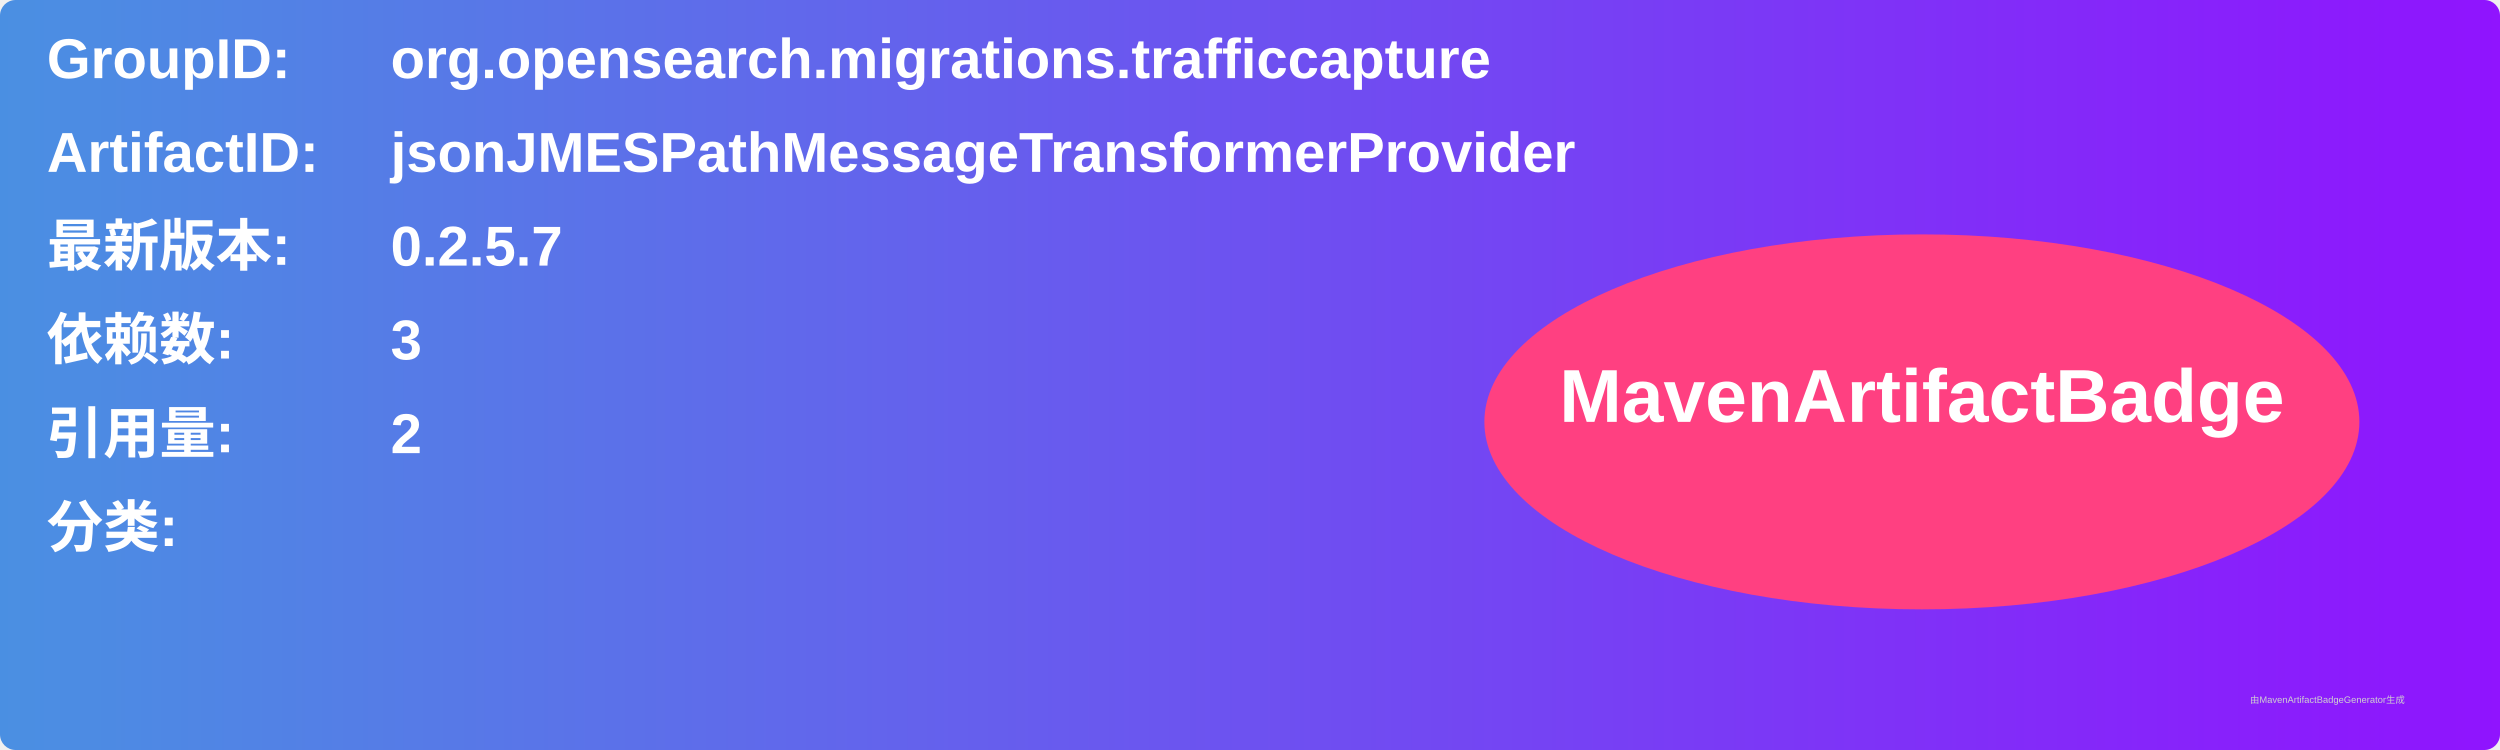
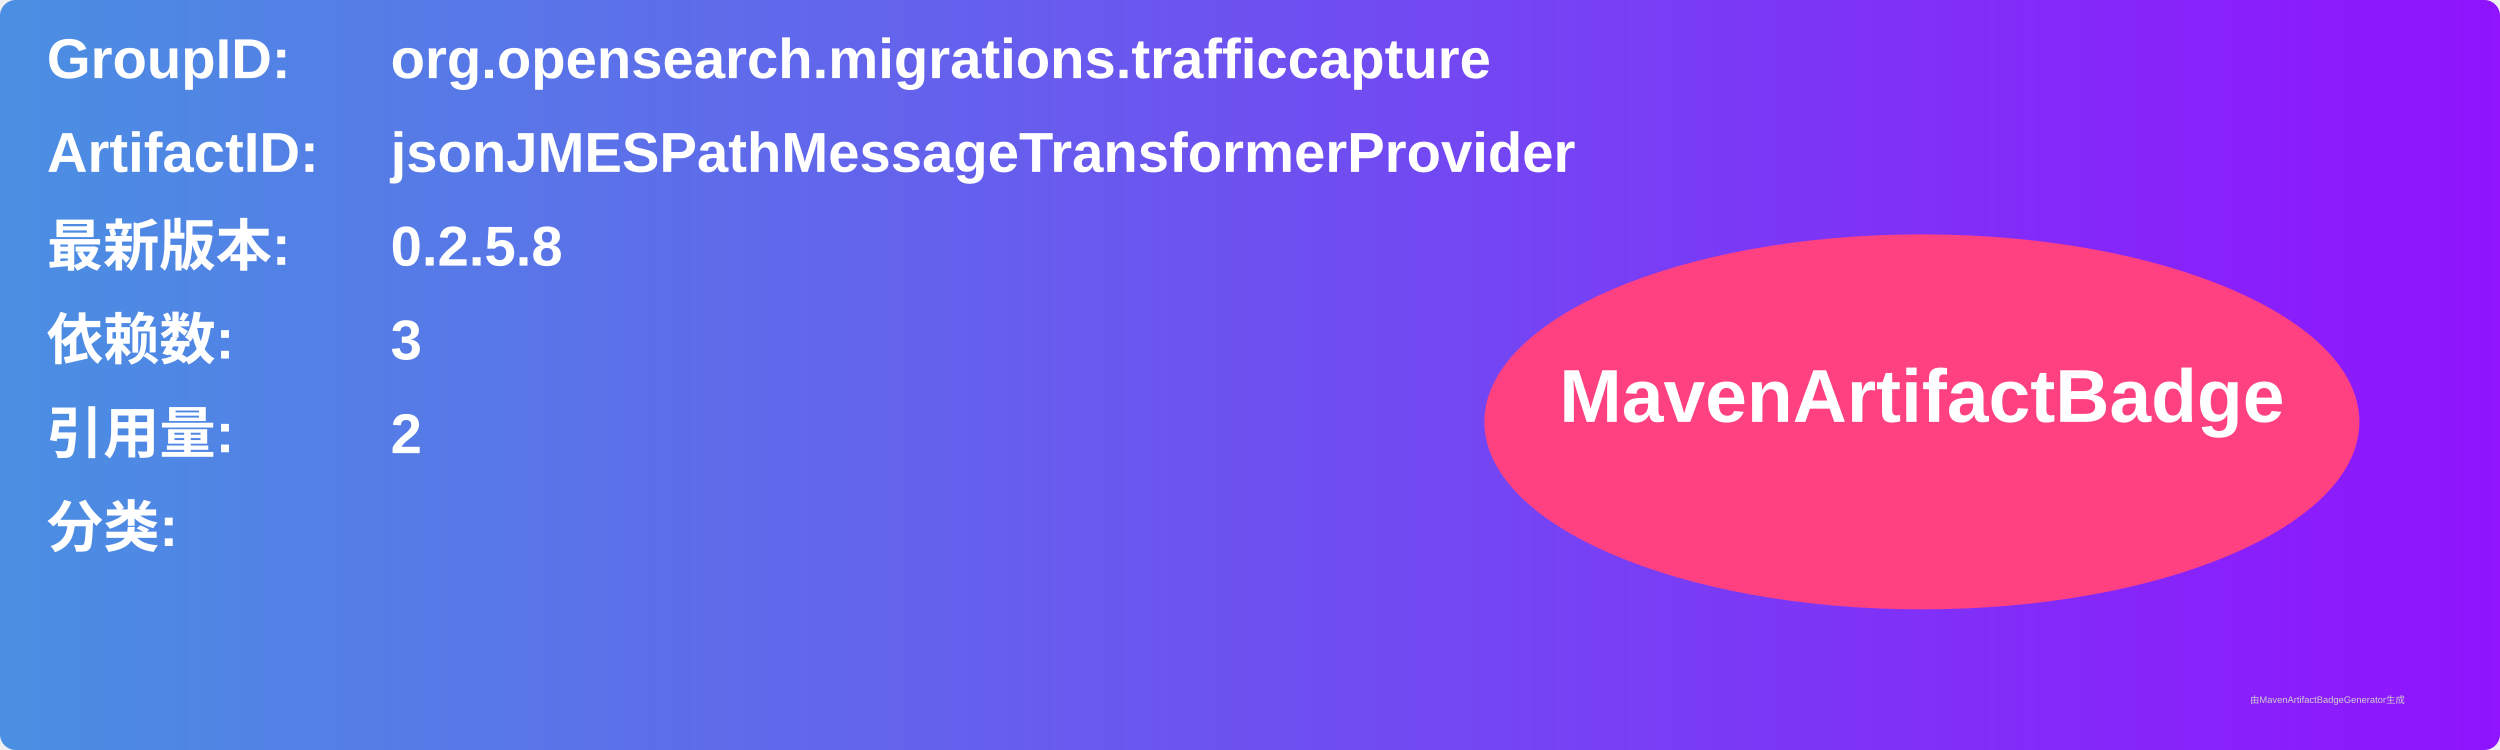
<svg xmlns="http://www.w3.org/2000/svg" width="800" height="240" viewBox="0 0 800 240">
  <linearGradient id="grad" x1="0%" y1="0%" x2="100%" y2="0%">
    <stop offset="0%" stop-color="#4a90e2" />
    <stop offset="100%" stop-color="#9013fe" />
  </linearGradient>
  <rect width="100%" height="100%" rx="5" ry="5" fill="url(#grad)" />
  <g transform="translate(15, 15)">
    <text x="0" y="10" font-family="Arial" font-size="18" fill="white" font-weight="bold" width="260">GroupID:</text>
    <text x="110" y="10" font-family="Arial" font-size="18" fill="white" font-weight="bold" width="460">org.opensearch.migrations.trafficcapture</text>
    <text x="0" y="40" font-family="Arial" font-size="18" fill="white" font-weight="bold" width="260">ArtifactID:</text>
    <text x="110" y="40" font-family="Arial" font-size="18" fill="white" font-weight="bold" width="460">jsonJMESPathMessageTransformerProvider</text>
    <text x="0" y="70" font-family="Arial" font-size="18" fill="white" font-weight="bold">最新版本:</text>
    <text x="110" y="70" font-family="Arial" font-size="18" fill="white" font-weight="bold">
-       <tspan font-weight="bold">0.2.5.7</tspan>
+       <tspan font-weight="bold">0.2.5.8</tspan>
    </text>
    <text x="0" y="100" font-family="Arial" font-size="18" fill="white" font-weight="bold">依赖数: </text>
    <text x="110" y="100" font-family="Arial" font-size="18" fill="white">
      <tspan font-weight="bold">3</tspan>
    </text>
    <text x="0" y="130" font-family="Arial" font-size="18" fill="white" font-weight="bold">引用量: </text>
    <text x="110" y="130" font-family="Arial" font-size="18" fill="white">
      <tspan font-weight="bold">2</tspan>
    </text>
    <text x="0" y="160" font-family="Arial" font-size="18" fill="white" font-weight="bold">分类:</text>
    <text x="10" y="190" font-family="Arial" font-size="10" fill="white">
      <tspan font-weight="bold" />
    </text>
    <ellipse cx="600" cy="120" rx="140" ry="60" fill="#ff4081" />
    <text x="600" y="120" text-anchor="middle" font-family="Arial" font-size="24" fill="white" font-weight="bold">MavenArtifactBadge</text>
  </g>
  <text x="720" y="225" font-family="Arial" font-size="3" fill="#d0d0d0">由MavenArtifactBadgeGenerator生成</text>
</svg>
